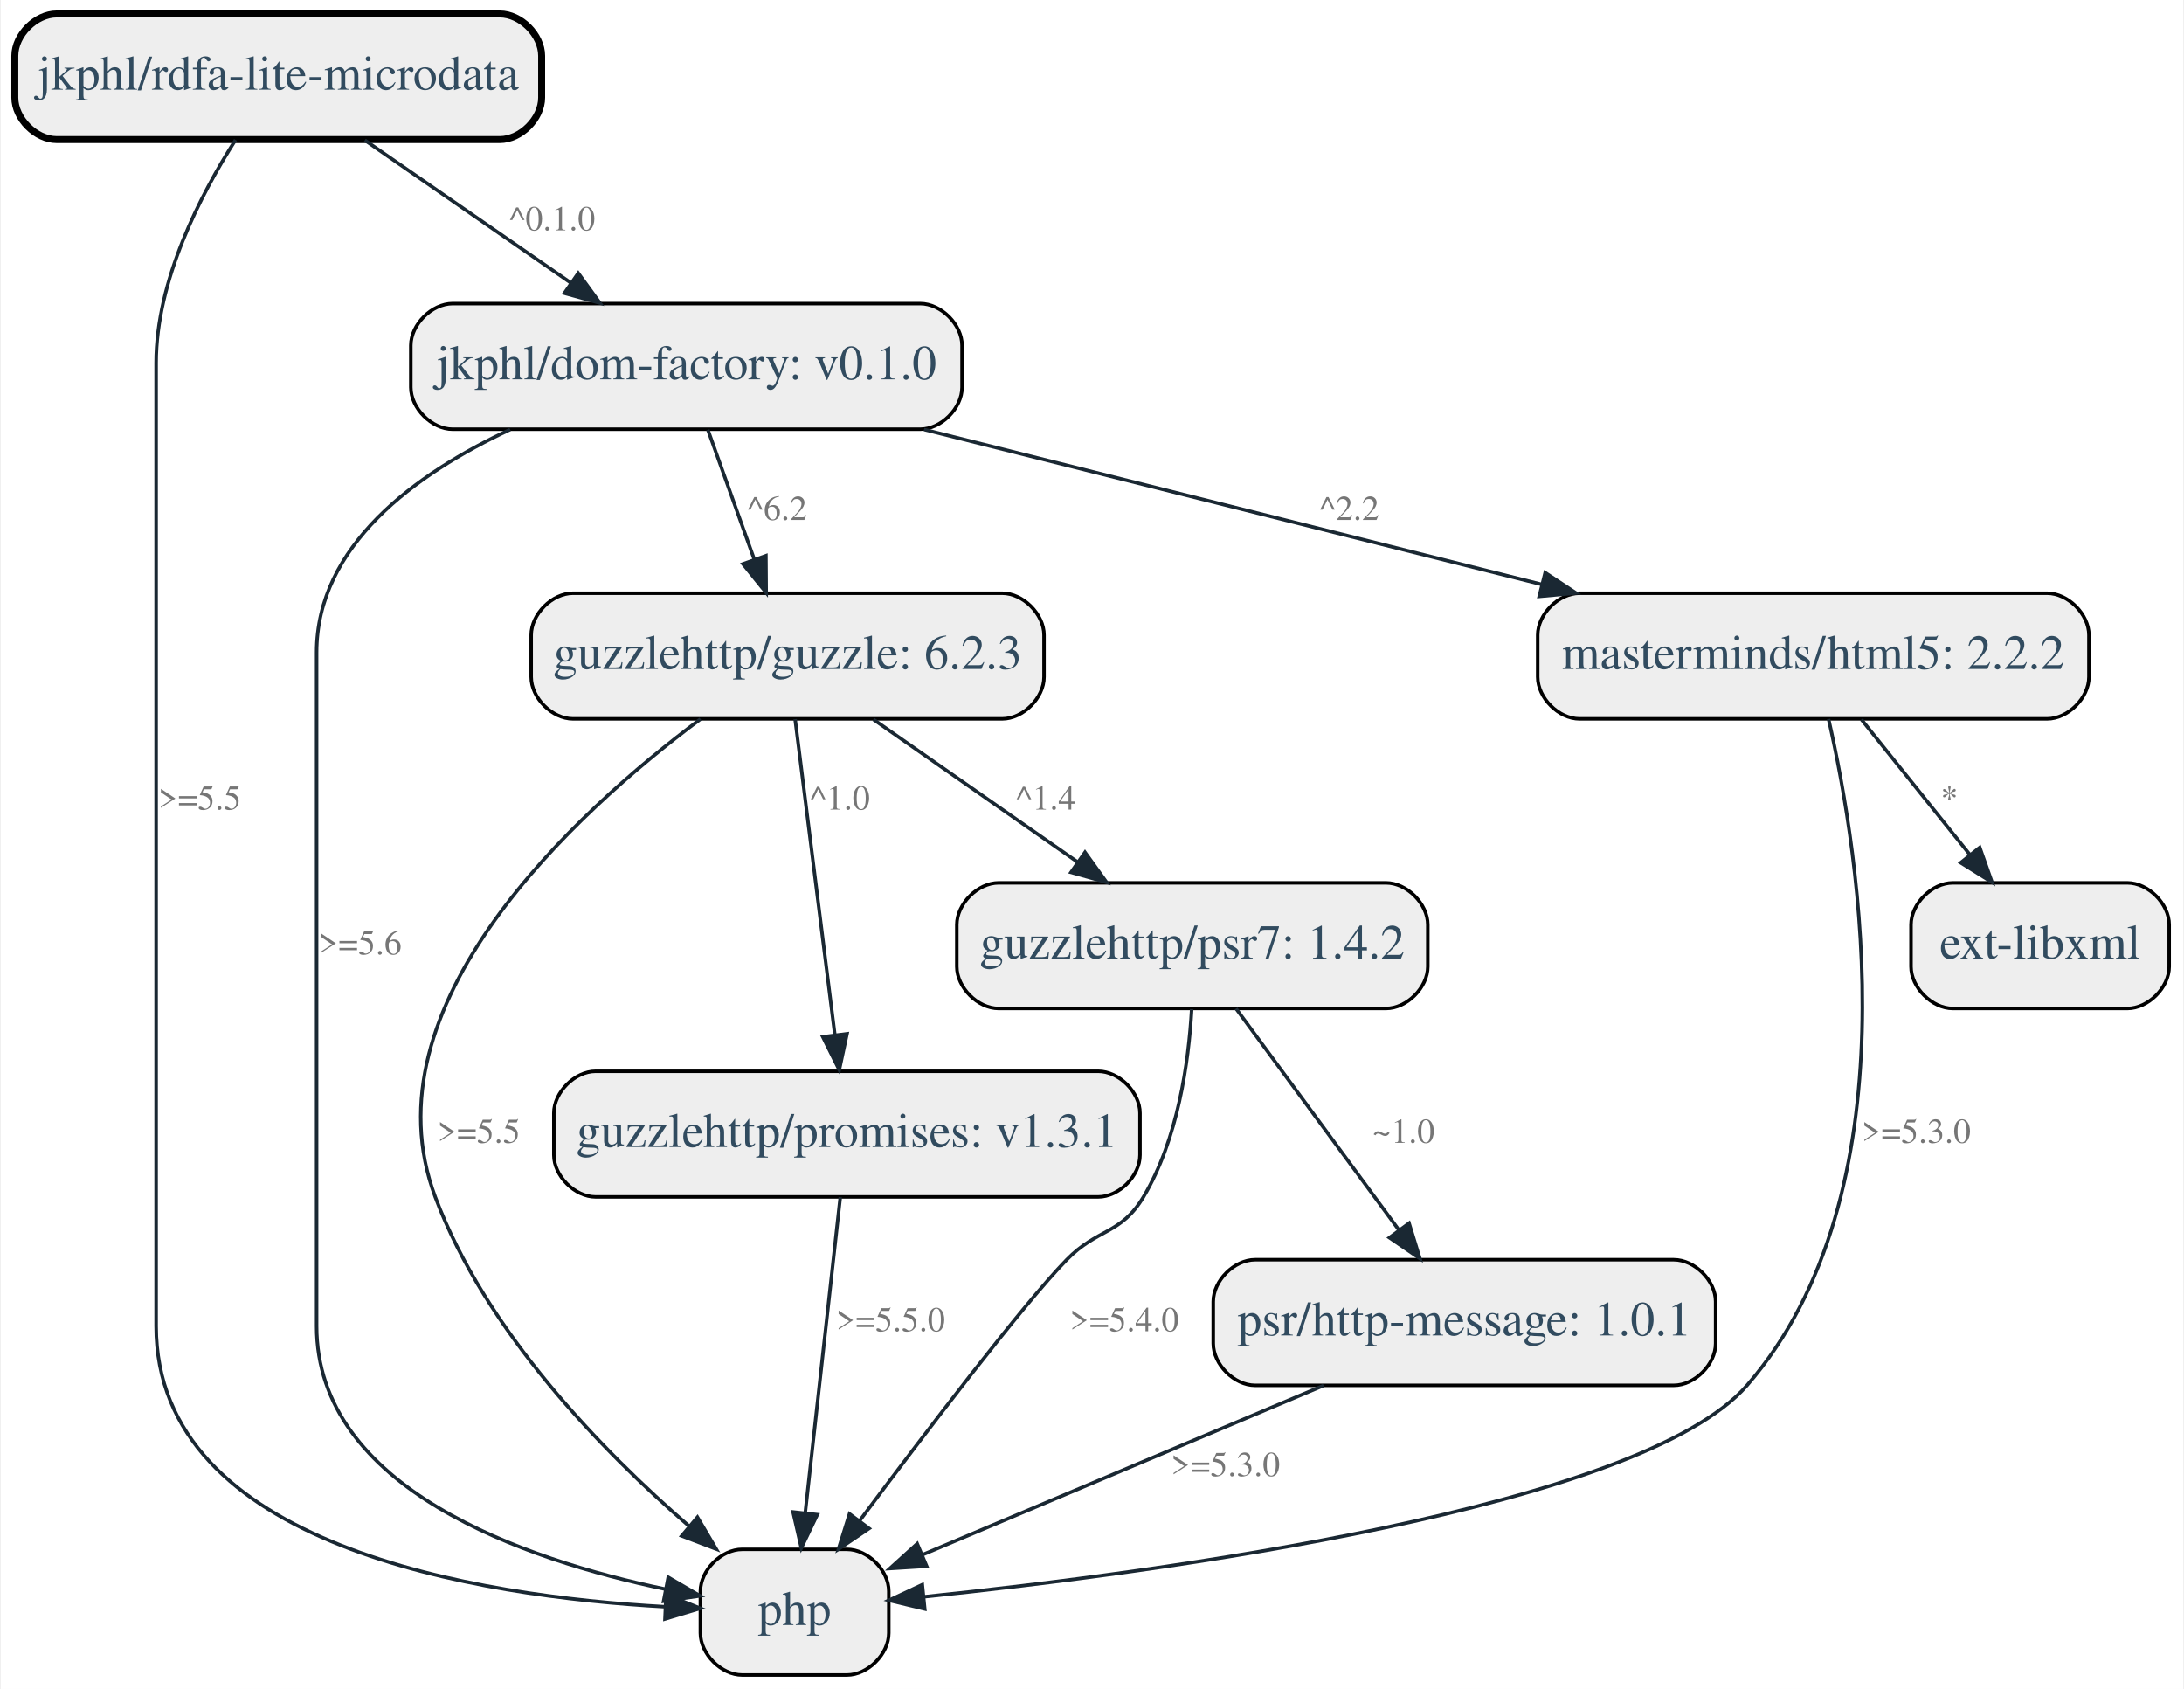
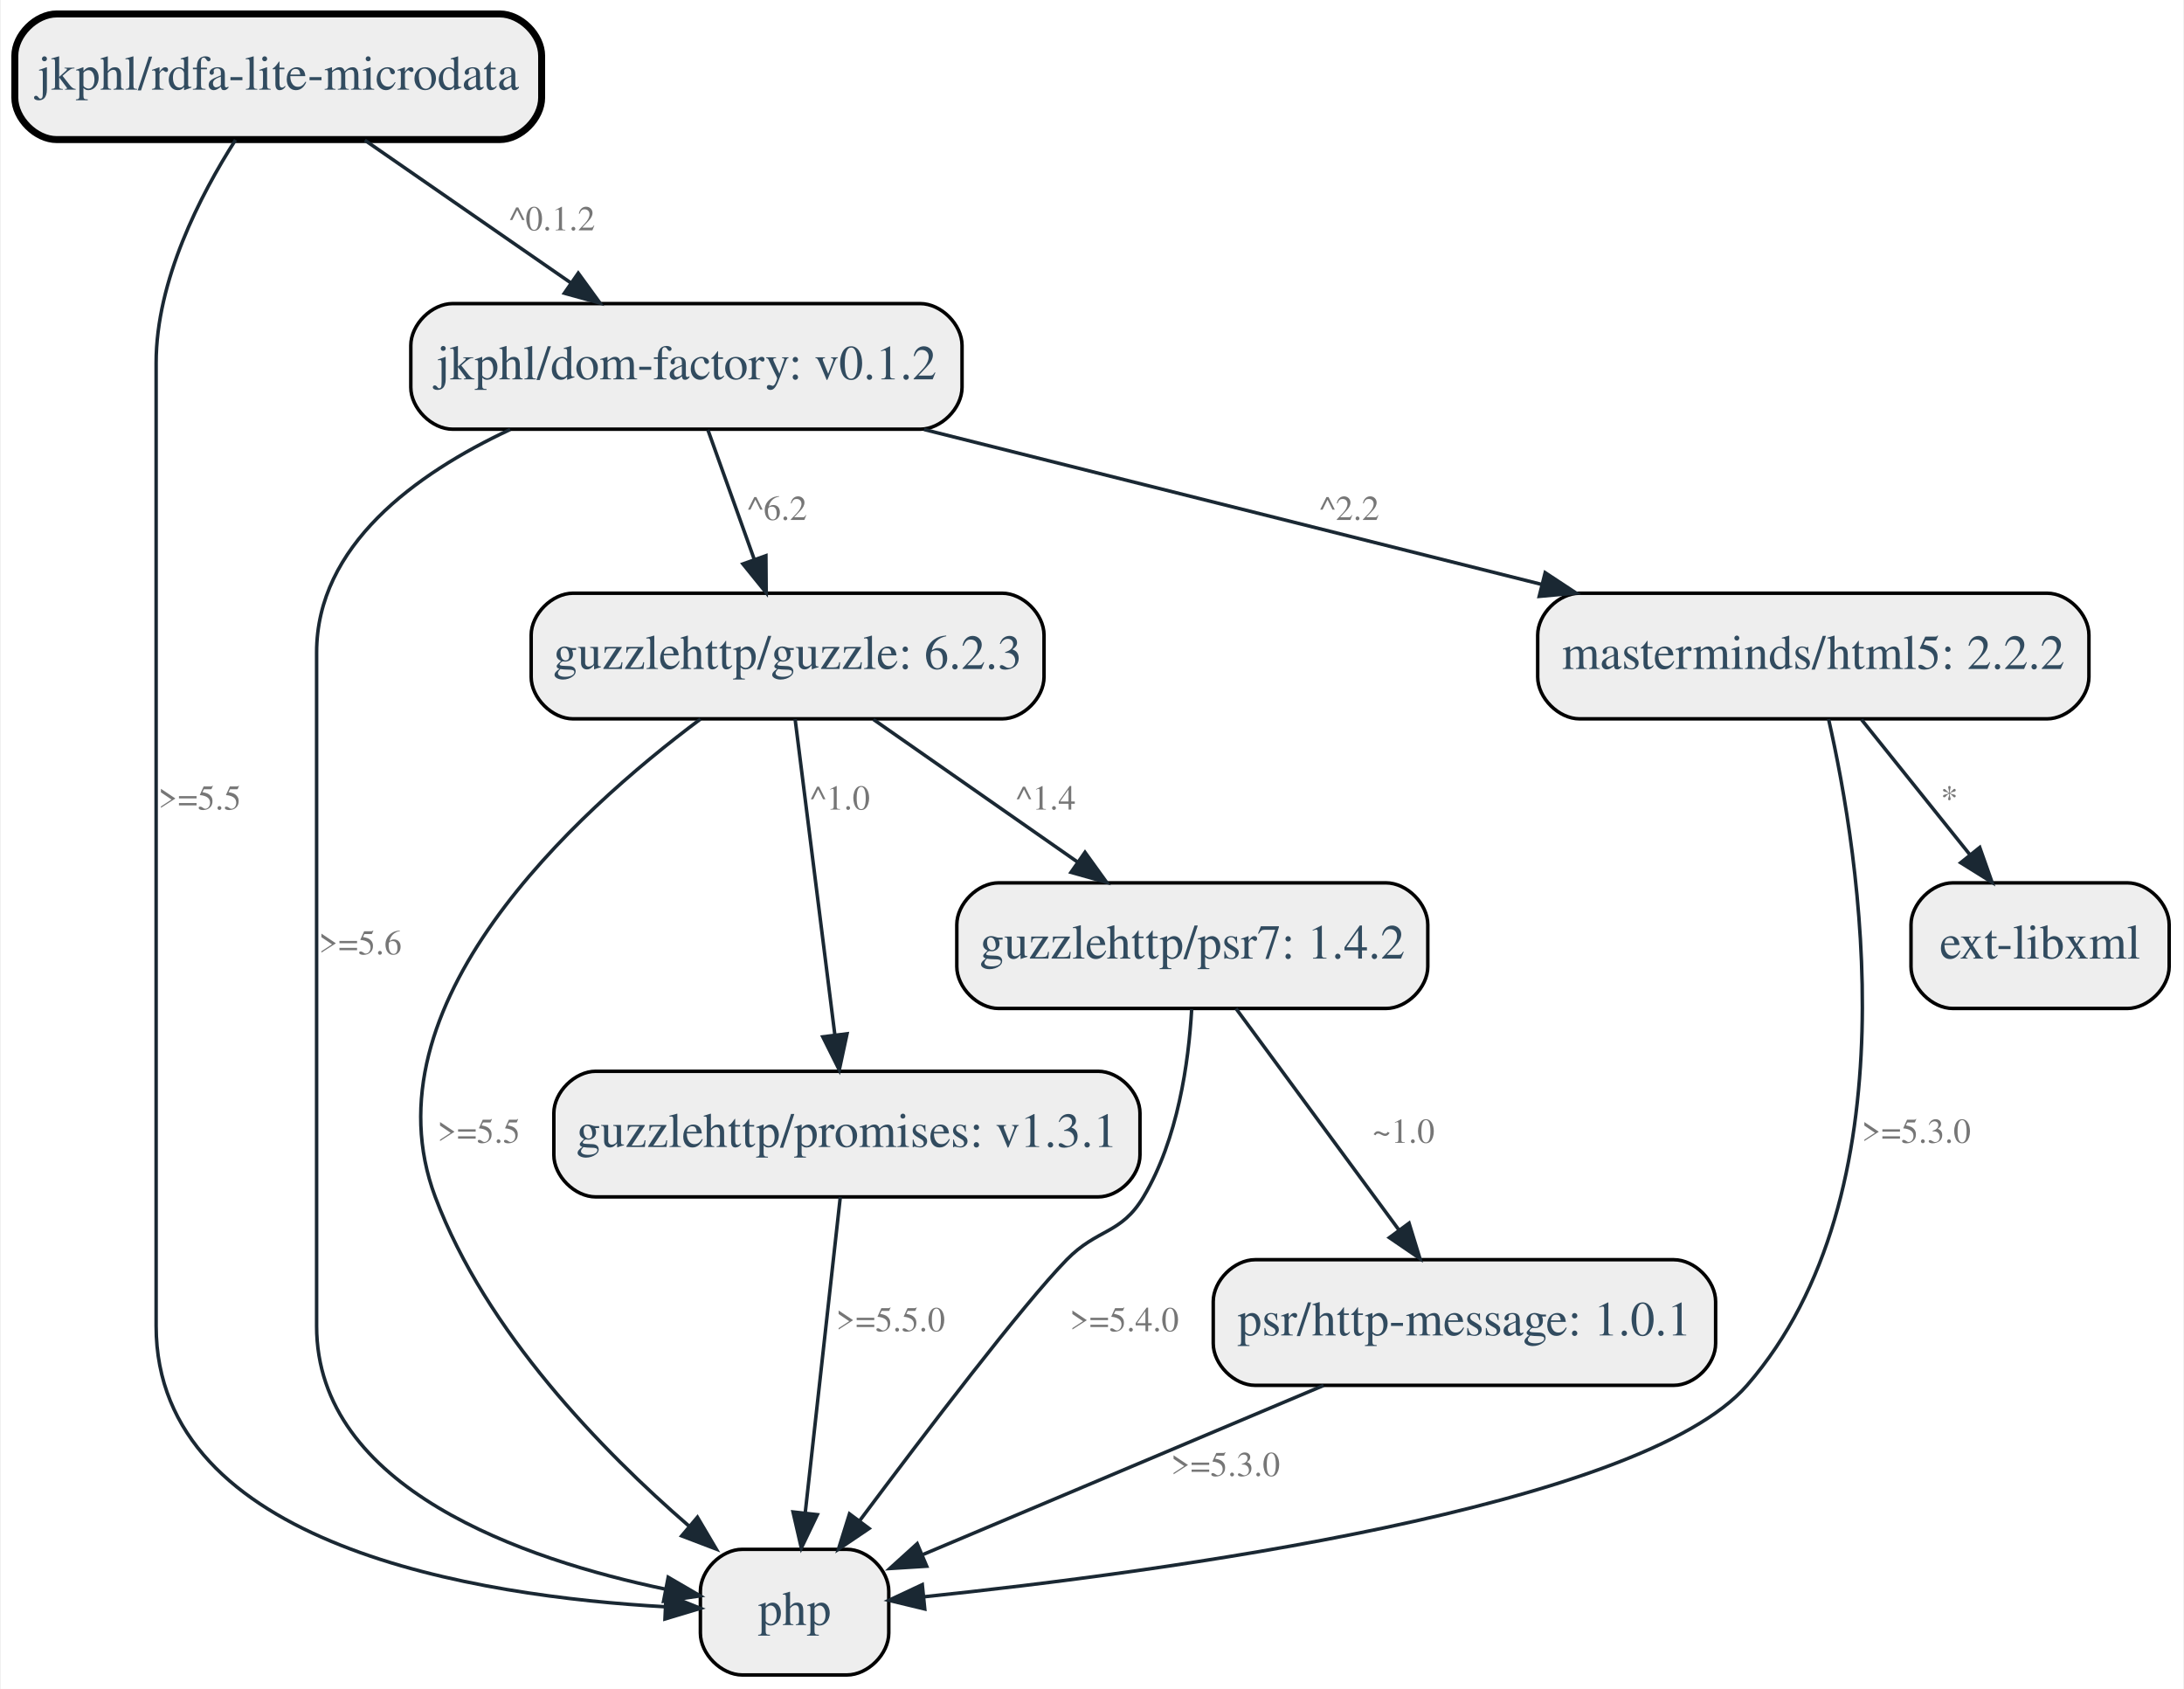
<svg xmlns="http://www.w3.org/2000/svg" width="626pt" height="484pt" viewBox="0.00 0.00 625.50 484.00">
  <g id="graph0" class="graph" transform="scale(1 1) rotate(0) translate(4 480)">
    <polygon fill="white" stroke="none" points="-4,4 -4,-480 621.5,-480 621.5,4 -4,4" />
    <g id="node1" class="node">
      <path fill="#eeeeee" stroke="black" stroke-width="2" d="M139,-476C139,-476 12,-476 12,-476 6,-476 0,-470 0,-464 0,-464 0,-452 0,-452 0,-446 6,-440 12,-440 12,-440 139,-440 139,-440 145,-440 151,-446 151,-452 151,-452 151,-464 151,-464 151,-470 145,-476 139,-476" />
      <text text-anchor="middle" x="75.5" y="-454.3" font-family="Times,serif" font-size="14.00" fill="#314b5f">jkphl/rdfa-lite-microdata</text>
    </g>
    <g id="node2" class="node">
      <path fill="#eeeeee" stroke="black" d="M238.5,-36C238.5,-36 208.5,-36 208.5,-36 202.5,-36 196.5,-30 196.5,-24 196.5,-24 196.5,-12 196.5,-12 196.5,-6 202.5,-0 208.5,-0 208.5,-0 238.5,-0 238.5,-0 244.5,-0 250.5,-6 250.5,-12 250.5,-12 250.5,-24 250.5,-24 250.5,-30 244.5,-36 238.5,-36" />
      <text text-anchor="middle" x="223.5" y="-14.3" font-family="Times,serif" font-size="14.00" fill="#314b5f">php</text>
    </g>
    <g id="edge1" class="edge">
      <path fill="none" stroke="#1a2833" d="M63.259,-439.906C53.166,-424.112 40.5,-399.591 40.5,-376 40.5,-376 40.5,-376 40.5,-100 40.5,-36.809 132.867,-22.523 186.357,-19.547" />
      <polygon fill="#1a2833" stroke="#1a2833" points="186.665,-23.037 196.498,-19.091 186.351,-16.044 186.665,-23.037" />
      <text text-anchor="middle" x="53" y="-248" font-family="Times,serif" font-size="10.00" fill="#767676">&gt;=5.5</text>
    </g>
    <g id="node3" class="node">
      <path fill="#eeeeee" stroke="black" d="M259.5,-393C259.5,-393 125.5,-393 125.5,-393 119.5,-393 113.5,-387 113.5,-381 113.5,-381 113.5,-369 113.5,-369 113.5,-363 119.5,-357 125.5,-357 125.5,-357 259.5,-357 259.5,-357 265.5,-357 271.5,-363 271.5,-369 271.5,-369 271.5,-381 271.5,-381 271.5,-387 265.5,-393 259.5,-393" />
-       <text text-anchor="middle" x="192.5" y="-371.3" font-family="Times,serif" font-size="14.00" fill="#314b5f">jkphl/dom-factory: v0.1.0</text>
+       <text text-anchor="middle" x="192.5" y="-371.3" font-family="Times,serif" font-size="14.00" fill="#314b5f">jkphl/dom-factory: v0.1.2</text>
    </g>
    <g id="edge2" class="edge">
      <path fill="none" stroke="#1a2833" d="M100.313,-439.822C117.531,-427.902 140.655,-411.892 159.436,-398.89" />
      <polygon fill="#1a2833" stroke="#1a2833" points="161.493,-401.723 167.723,-393.153 157.509,-395.968 161.493,-401.723" />
-       <text text-anchor="middle" x="154" y="-414" font-family="Times,serif" font-size="10.00" fill="#767676">^0.1.0</text>
+       <text text-anchor="middle" x="154" y="-414" font-family="Times,serif" font-size="10.00" fill="#767676">^0.1.2</text>
    </g>
    <g id="edge11" class="edge">
      <path fill="none" stroke="#1a2833" d="M141.984,-356.916C114.682,-344.152 86.5,-323.572 86.5,-293 86.5,-293 86.5,-293 86.5,-100 86.5,-53.386 145.996,-33.032 186.572,-24.572" />
      <polygon fill="#1a2833" stroke="#1a2833" points="187.278,-28 196.433,-22.668 185.951,-21.127 187.278,-28" />
      <text text-anchor="middle" x="99" y="-206.5" font-family="Times,serif" font-size="10.00" fill="#767676">&gt;=5.6</text>
    </g>
    <g id="node4" class="node">
      <path fill="#eeeeee" stroke="black" d="M283,-310C283,-310 160,-310 160,-310 154,-310 148,-304 148,-298 148,-298 148,-286 148,-286 148,-280 154,-274 160,-274 160,-274 283,-274 283,-274 289,-274 295,-280 295,-286 295,-286 295,-298 295,-298 295,-304 289,-310 283,-310" />
      <text text-anchor="middle" x="221.5" y="-288.3" font-family="Times,serif" font-size="14.00" fill="#314b5f">guzzlehttp/guzzle: 6.2.3</text>
    </g>
    <g id="edge9" class="edge">
      <path fill="none" stroke="#1a2833" d="M198.65,-356.822C202.495,-346.083 207.528,-332.025 211.892,-319.837" />
      <polygon fill="#1a2833" stroke="#1a2833" points="215.283,-320.748 215.359,-310.153 208.693,-318.388 215.283,-320.748" />
      <text text-anchor="middle" x="218.5" y="-331" font-family="Times,serif" font-size="10.00" fill="#767676">^6.2</text>
    </g>
    <g id="node8" class="node">
      <path fill="#eeeeee" stroke="black" d="M582.5,-310C582.5,-310 448.5,-310 448.5,-310 442.5,-310 436.5,-304 436.5,-298 436.5,-298 436.5,-286 436.5,-286 436.5,-280 442.5,-274 448.5,-274 448.5,-274 582.5,-274 582.5,-274 588.5,-274 594.5,-280 594.5,-286 594.5,-286 594.5,-298 594.5,-298 594.5,-304 588.5,-310 582.5,-310" />
      <text text-anchor="middle" x="515.5" y="-288.3" font-family="Times,serif" font-size="14.00" fill="#314b5f">masterminds/html5: 2.2.2</text>
    </g>
    <g id="edge10" class="edge">
      <path fill="none" stroke="#1a2833" d="M260.605,-356.921C312.355,-343.943 383.598,-326.078 437.611,-312.532" />
      <polygon fill="#1a2833" stroke="#1a2833" points="438.64,-315.883 447.488,-310.056 436.937,-309.093 438.64,-315.883" />
      <text text-anchor="middle" x="382.5" y="-331" font-family="Times,serif" font-size="10.00" fill="#767676">^2.2</text>
    </g>
    <g id="edge5" class="edge">
      <path fill="none" stroke="#1a2833" d="M196.533,-273.939C160.393,-246.939 99.953,-191.785 120.5,-137 134.976,-98.403 168.425,-64.14 193.301,-42.612" />
      <polygon fill="#1a2833" stroke="#1a2833" points="195.656,-45.205 201.042,-36.081 191.142,-39.855 195.656,-45.205" />
      <text text-anchor="middle" x="133" y="-152.5" font-family="Times,serif" font-size="10.00" fill="#767676">&gt;=5.5</text>
    </g>
    <g id="node5" class="node">
      <path fill="#eeeeee" stroke="black" d="M310.5,-173C310.5,-173 166.5,-173 166.5,-173 160.5,-173 154.5,-167 154.5,-161 154.5,-161 154.5,-149 154.5,-149 154.5,-143 160.5,-137 166.5,-137 166.5,-137 310.5,-137 310.5,-137 316.5,-137 322.5,-143 322.5,-149 322.5,-149 322.5,-161 322.5,-161 322.5,-167 316.5,-173 310.5,-173" />
      <text text-anchor="middle" x="238.5" y="-151.3" font-family="Times,serif" font-size="14.00" fill="#314b5f">guzzlehttp/promises: v1.3.1</text>
    </g>
    <g id="edge3" class="edge">
      <path fill="none" stroke="#1a2833" d="M223.653,-273.902C226.524,-251.103 231.64,-210.479 235.051,-183.386" />
      <polygon fill="#1a2833" stroke="#1a2833" points="238.534,-183.744 236.311,-173.385 231.589,-182.87 238.534,-183.744" />
      <text text-anchor="middle" x="236.5" y="-248" font-family="Times,serif" font-size="10.00" fill="#767676">^1.0</text>
    </g>
    <g id="node6" class="node">
      <path fill="#eeeeee" stroke="black" d="M393,-227C393,-227 282,-227 282,-227 276,-227 270,-221 270,-215 270,-215 270,-203 270,-203 270,-197 276,-191 282,-191 282,-191 393,-191 393,-191 399,-191 405,-197 405,-203 405,-203 405,-215 405,-215 405,-221 399,-227 393,-227" />
      <text text-anchor="middle" x="337.5" y="-205.3" font-family="Times,serif" font-size="14.00" fill="#314b5f">guzzlehttp/psr7: 1.4.2</text>
    </g>
    <g id="edge4" class="edge">
      <path fill="none" stroke="#1a2833" d="M246.101,-273.822C263.172,-261.902 286.099,-245.892 304.719,-232.89" />
      <polygon fill="#1a2833" stroke="#1a2833" points="306.74,-235.748 312.935,-227.153 302.732,-230.009 306.74,-235.748" />
      <text text-anchor="middle" x="295.5" y="-248" font-family="Times,serif" font-size="10.00" fill="#767676">^1.4</text>
    </g>
    <g id="edge6" class="edge">
      <path fill="none" stroke="#1a2833" d="M236.6,-136.902C234.067,-114.103 229.553,-73.479 226.543,-46.386" />
      <polygon fill="#1a2833" stroke="#1a2833" points="230.015,-45.938 225.432,-36.385 223.058,-46.711 230.015,-45.938" />
      <text text-anchor="middle" x="251" y="-98.5" font-family="Times,serif" font-size="10.00" fill="#767676">&gt;=5.5.0</text>
    </g>
    <g id="edge7" class="edge">
      <path fill="none" stroke="#1a2833" d="M337.323,-190.776C336.452,-175.629 333.381,-153.489 323.5,-137 317.006,-126.163 310.329,-128.037 301.5,-119 288.989,-106.194 260.899,-69.307 242.071,-44.099" />
      <polygon fill="#1a2833" stroke="#1a2833" points="244.856,-41.98 236.076,-36.05 239.242,-46.161 244.856,-41.98" />
      <text text-anchor="middle" x="318" y="-98.5" font-family="Times,serif" font-size="10.00" fill="#767676">&gt;=5.4.0</text>
    </g>
    <g id="node7" class="node">
      <path fill="#eeeeee" stroke="black" d="M475.5,-119C475.5,-119 355.5,-119 355.5,-119 349.5,-119 343.5,-113 343.5,-107 343.5,-107 343.5,-95 343.5,-95 343.5,-89 349.5,-83 355.5,-83 355.5,-83 475.5,-83 475.5,-83 481.5,-83 487.5,-89 487.5,-95 487.5,-95 487.5,-107 487.5,-107 487.5,-113 481.5,-119 475.5,-119" />
      <text text-anchor="middle" x="415.5" y="-97.3" font-family="Times,serif" font-size="14.00" fill="#314b5f">psr/http-message: 1.0.1</text>
    </g>
    <g id="edge8" class="edge">
      <path fill="none" stroke="#1a2833" d="M350.032,-190.969C362.636,-173.84 382.224,-147.221 396.692,-127.559" />
      <polygon fill="#1a2833" stroke="#1a2833" points="399.632,-129.469 402.74,-119.341 393.994,-125.321 399.632,-129.469" />
      <text text-anchor="middle" x="398" y="-152.5" font-family="Times,serif" font-size="10.00" fill="#767676">~1.0</text>
    </g>
    <g id="edge14" class="edge">
      <path fill="none" stroke="#1a2833" d="M375.125,-82.958C354.579,-74.286 329.21,-63.58 306.5,-54 291.398,-47.629 274.749,-40.608 260.351,-34.537" />
      <polygon fill="#1a2833" stroke="#1a2833" points="261.364,-31.166 250.79,-30.506 258.645,-37.616 261.364,-31.166" />
      <text text-anchor="middle" x="347" y="-57" font-family="Times,serif" font-size="10.00" fill="#767676">&gt;=5.3.0</text>
    </g>
    <g id="edge13" class="edge">
      <path fill="none" stroke="#1a2833" d="M519.869,-273.938C528.765,-234.857 544.329,-137.997 496.5,-83 465.873,-47.784 327.975,-29.418 260.677,-22.416" />
      <polygon fill="#1a2833" stroke="#1a2833" points="260.811,-18.912 250.51,-21.389 260.107,-25.877 260.811,-18.912" />
      <text text-anchor="middle" x="545" y="-152.5" font-family="Times,serif" font-size="10.00" fill="#767676">&gt;=5.3.0</text>
    </g>
    <g id="node9" class="node">
      <path fill="#eeeeee" stroke="black" d="M605.5,-227C605.5,-227 555.5,-227 555.5,-227 549.5,-227 543.5,-221 543.5,-215 543.5,-215 543.5,-203 543.5,-203 543.5,-197 549.5,-191 555.5,-191 555.5,-191 605.5,-191 605.5,-191 611.5,-191 617.5,-197 617.5,-203 617.5,-203 617.5,-215 617.5,-215 617.5,-221 611.5,-227 605.5,-227" />
      <text text-anchor="middle" x="580.5" y="-205.3" font-family="Times,serif" font-size="14.00" fill="#314b5f">ext-libxml</text>
    </g>
    <g id="edge12" class="edge">
      <path fill="none" stroke="#1a2833" d="M529.285,-273.822C538.333,-262.546 550.318,-247.611 560.419,-235.024" />
      <polygon fill="#1a2833" stroke="#1a2833" points="563.206,-237.143 566.735,-227.153 557.747,-232.762 563.206,-237.143" />
      <text text-anchor="middle" x="554.5" y="-248" font-family="Times,serif" font-size="10.00" fill="#767676">*</text>
    </g>
  </g>
</svg>
